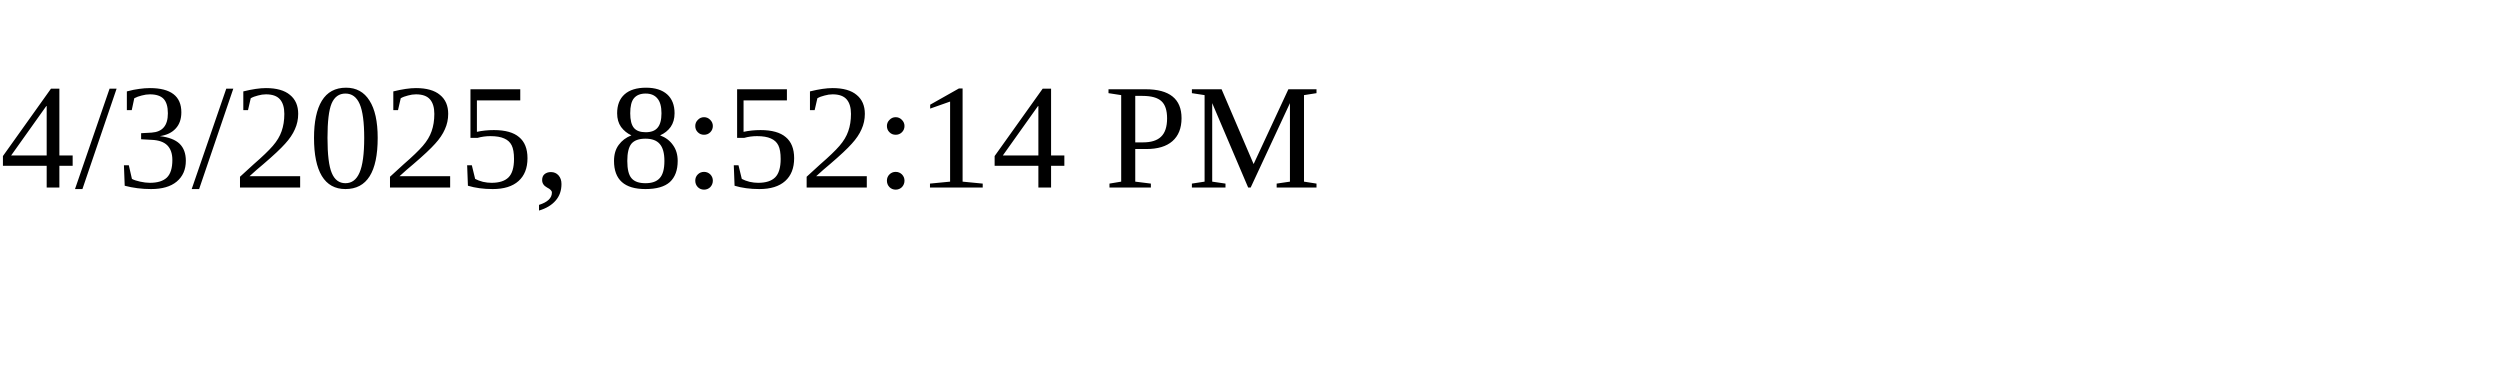
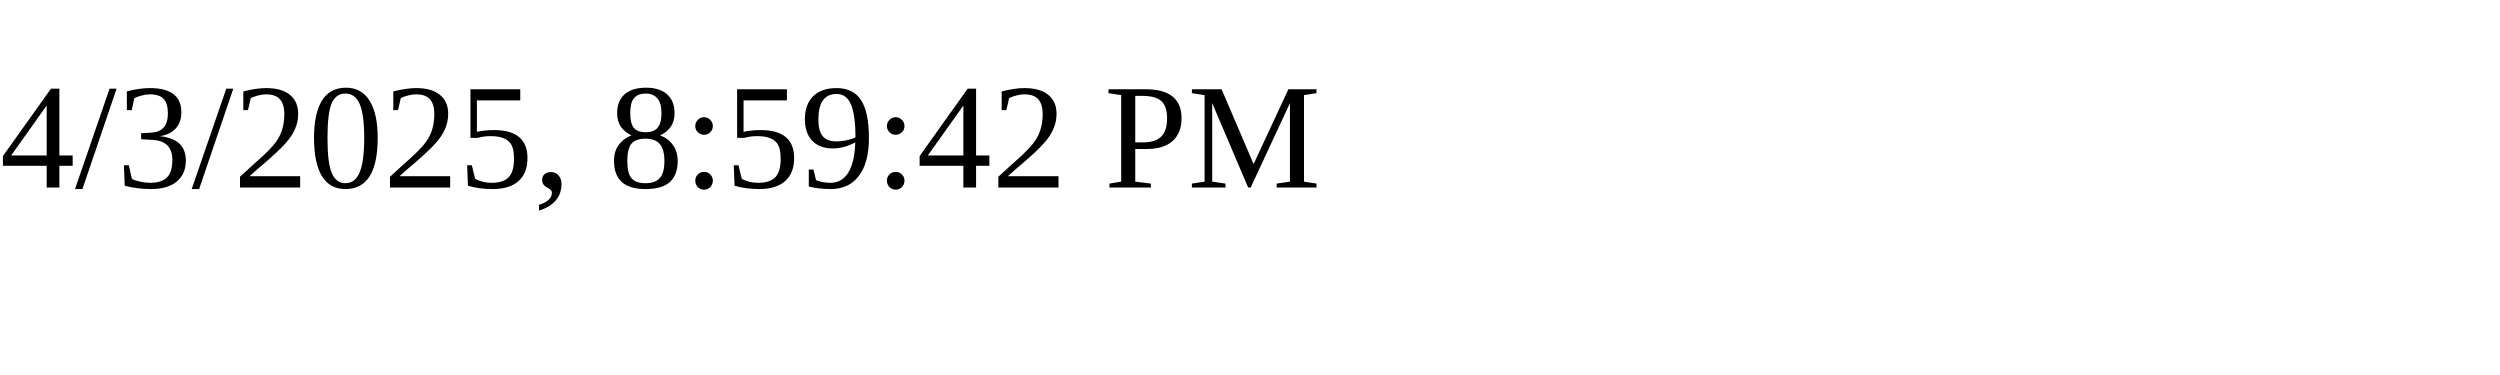
<svg xmlns="http://www.w3.org/2000/svg" height="30" width="200">
-   <text x="0" y="15">4/3/2025, 8:52:14 PM</text>
+   <text x="0" y="15">4/3/2025, 8:59:42 PM</text>
</svg>
